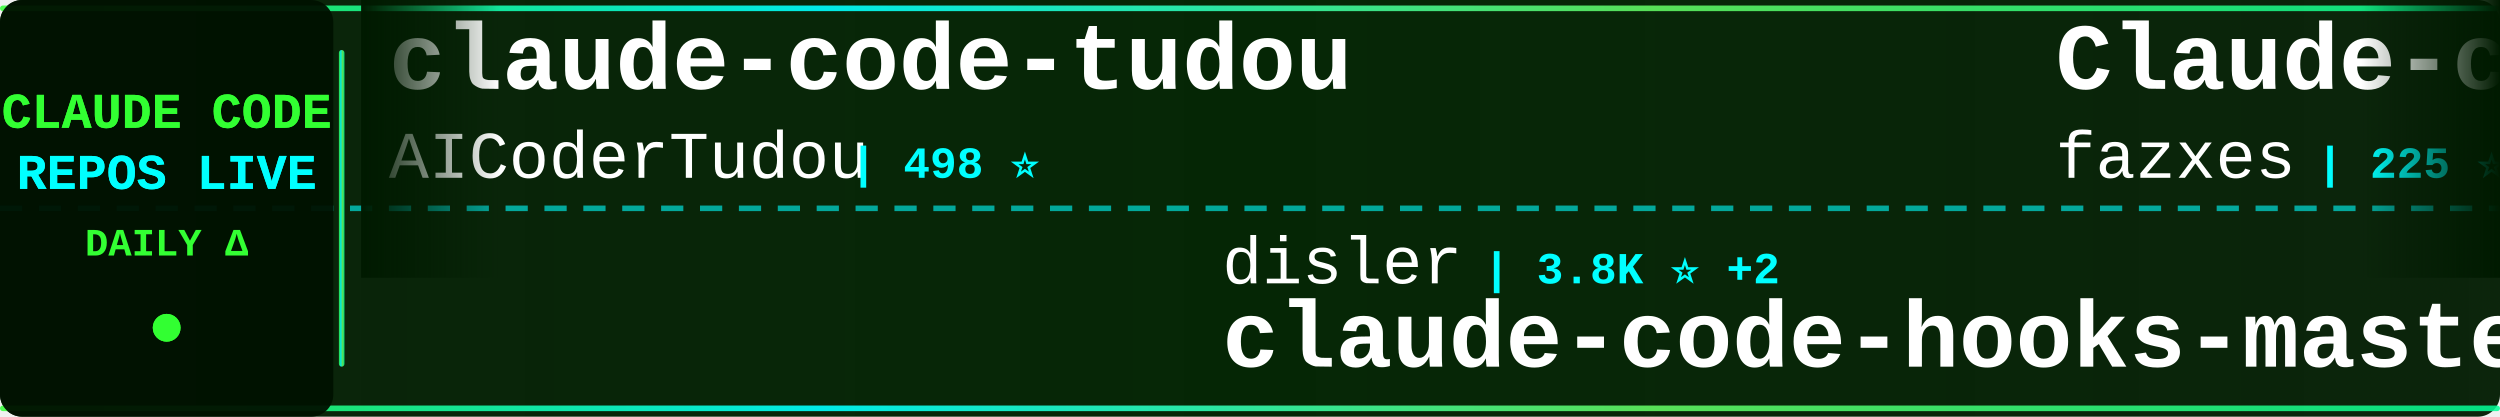
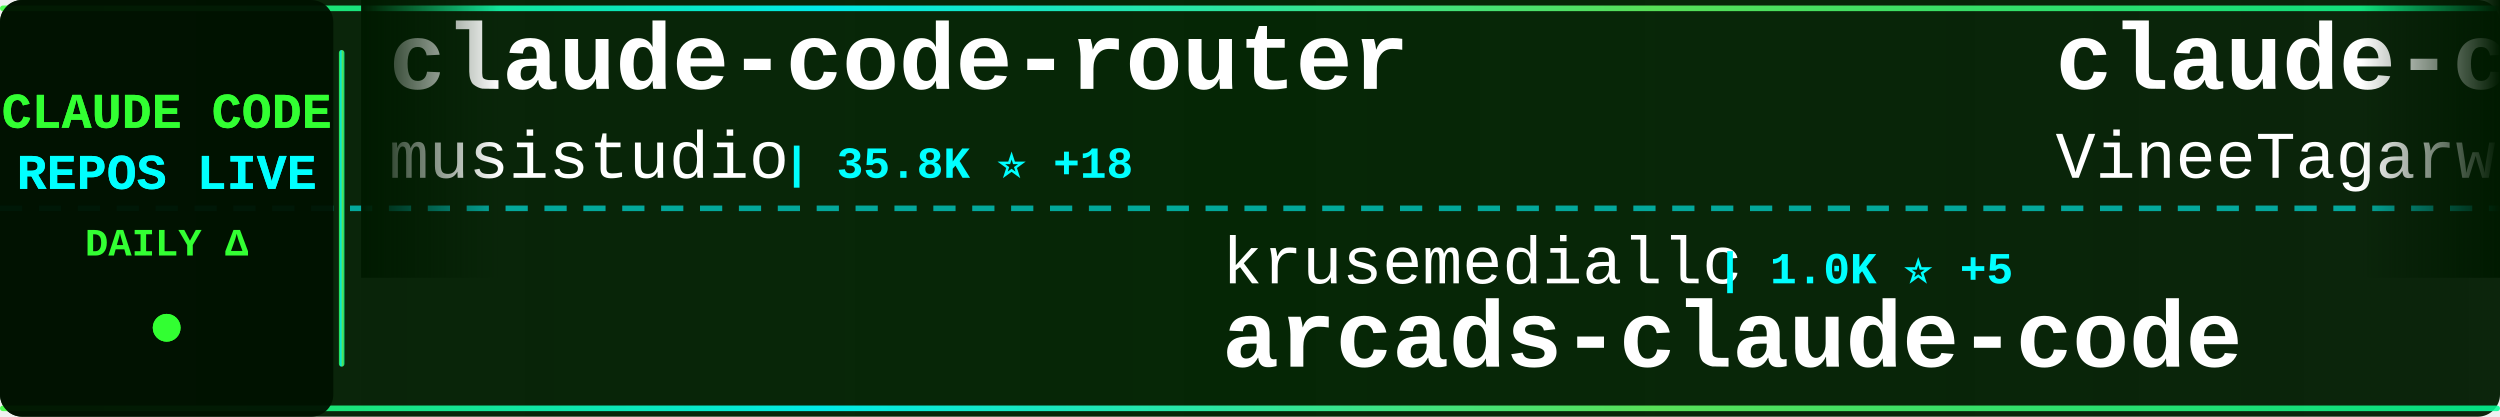
<svg xmlns="http://www.w3.org/2000/svg" width="900" height="150">
  <defs>
    <linearGradient id="tickerBg" x1="0%" y1="0%" x2="100%" y2="0%">
      <stop offset="0%" style="stop-color:#001a00;stop-opacity:0.95" />
      <stop offset="50%" style="stop-color:#002200;stop-opacity:0.98" />
      <stop offset="100%" style="stop-color:#001a00;stop-opacity:0.95" />
    </linearGradient>
    <linearGradient id="borderGrad" x1="0%" y1="0%" x2="100%" y2="0%">
      <stop offset="0%" style="stop-color:#33ff33;stop-opacity:0.85">
        <animate attributeName="stop-opacity" values="0.85;1;0.85" dur="2s" repeatCount="indefinite" />
      </stop>
      <stop offset="33%" style="stop-color:#00ffff;stop-opacity:0.9">
        <animate attributeName="stop-opacity" values="0.9;1;0.9" dur="2.2s" repeatCount="indefinite" />
      </stop>
      <stop offset="66%" style="stop-color:#66ff66;stop-opacity:0.85">
        <animate attributeName="stop-opacity" values="0.85;1;0.85" dur="1.8s" repeatCount="indefinite" />
      </stop>
      <stop offset="100%" style="stop-color:#00ff99;stop-opacity:0.85">
        <animate attributeName="stop-opacity" values="0.85;1;0.85" dur="2s" repeatCount="indefinite" />
      </stop>
    </linearGradient>
    <filter id="textGlow">
      <feGaussianBlur stdDeviation="0.1" result="coloredBlur" />
      <feMerge>
        <feMergeNode in="coloredBlur" />
        <feMergeNode in="SourceGraphic" />
      </feMerge>
    </filter>
    <filter id="metricGlow">
      <feGaussianBlur stdDeviation="0.2" result="coloredBlur" />
      <feMerge>
        <feMergeNode in="coloredBlur" />
        <feMergeNode in="SourceGraphic" />
      </feMerge>
    </filter>
    <linearGradient id="leftFade" x1="0%" y1="0%" x2="100%" y2="0%">
      <stop offset="0%" style="stop-color:#001a00;stop-opacity:1" />
      <stop offset="100%" style="stop-color:#001a00;stop-opacity:0" />
    </linearGradient>
    <linearGradient id="rightFade" x1="0%" y1="0%" x2="100%" y2="0%">
      <stop offset="0%" style="stop-color:#001a00;stop-opacity:0" />
      <stop offset="100%" style="stop-color:#001a00;stop-opacity:1" />
    </linearGradient>
  </defs>
  <rect width="900" height="150" fill="url(#tickerBg)" rx="8" />
  <rect x="0" y="2" width="900" height="2" fill="url(#borderGrad)" rx="1" />
  <rect x="0" y="146" width="900" height="2" fill="url(#borderGrad)" rx="1" />
  <line x1="0" y1="75" x2="900" y2="75" stroke="#00ffff" stroke-width="2" stroke-dasharray="8 6" opacity="0.6" />
  <rect x="0" y="0" width="120" height="150" fill="#001100" opacity="0.95" rx="8" />
  <text x="60" y="46" font-family="'Courier New', monospace" font-size="18" font-weight="bold" fill="#33ff33" text-anchor="middle" filter="url(#textGlow)">
    CLAUDE CODE
  </text>
  <text x="60" y="68" font-family="'Courier New', monospace" font-size="18" font-weight="bold" fill="#00ffff" text-anchor="middle" filter="url(#textGlow)">
    REPOS LIVE
  </text>
  <text x="60" y="92" font-family="'Courier New', monospace" font-size="14" font-weight="bold" fill="#33ff33" text-anchor="middle">
    DAILY Δ
  </text>
  <circle cx="60" cy="118" r="5" fill="#33ff33" filter="url(#metricGlow)">
    <animate attributeName="r" values="4;6;4" dur="1.5s" repeatCount="indefinite" />
    <animate attributeName="opacity" values="0.6;1;0.6" dur="1.5s" repeatCount="indefinite" />
  </circle>
  <rect x="122" y="18" width="2" height="114" fill="url(#borderGrad)" rx="1" />
  <clipPath id="tickerClip">
    <rect x="130" y="0" width="770" height="150" />
  </clipPath>
  <g clip-path="url(#tickerClip)">
    <g id="tickerItems">
      <animateTransform attributeName="transform" attributeType="XML" type="translate" from="0 0" to="-3000 0" dur="54s" repeatCount="indefinite" />
      <g transform="translate(0, 0)">
-         <text x="140" y="32" font-family="'Courier New', monospace" font-size="34" font-weight="bold" fill="#ffffff">claude-code-tudou</text>
-         <text x="140" y="64" font-family="'Courier New', monospace" font-size="24" font-weight="normal" fill="#ffffff" opacity="1.0">AICoderTudou</text>
-         <text x="306" y="64" font-family="'Courier New', monospace" font-size="16" font-weight="bold" fill="#00ffff"> | 498 ⭐</text>
+         <text x="140" y="32" font-family="'Courier New', monospace" font-size="34" font-weight="bold" fill="#ffffff">claude-code-router</text>
+         <text x="140" y="64" font-family="'Courier New', monospace" font-size="24" font-weight="normal" fill="#ffffff" opacity="1.0">musistudio</text>
+         <text x="282" y="64" font-family="'Courier New', monospace" font-size="16" font-weight="bold" fill="#00ffff"> | 35.8K ⭐ +18</text>
      </g>
      <g transform="translate(300, 0)">
-         <text x="140" y="102" font-family="'Courier New', monospace" font-size="24" font-weight="normal" fill="#ffffff" opacity="1.0">disler</text>
-         <text x="234" y="102" font-family="'Courier New', monospace" font-size="16" font-weight="bold" fill="#00ffff"> | 3.8K ⭐ +2</text>
-         <text x="140" y="132" font-family="'Courier New', monospace" font-size="34" font-weight="bold" fill="#ffffff">claude-code-hooks-master...</text>
+         <text x="140" y="102" font-family="'Courier New', monospace" font-size="24" font-weight="normal" fill="#ffffff" opacity="1.0">krusemediallc</text>
+         <text x="318" y="102" font-family="'Courier New', monospace" font-size="16" font-weight="bold" fill="#00ffff"> | 1.0K ⭐ +5</text>
+         <text x="140" y="132" font-family="'Courier New', monospace" font-size="34" font-weight="bold" fill="#ffffff">arcads-claude-code</text>
      </g>
      <g transform="translate(600, 0)">
+         <text x="140" y="32" font-family="'Courier New', monospace" font-size="34" font-weight="bold" fill="#ffffff">claude-code</text>
+         <text x="140" y="64" font-family="'Courier New', monospace" font-size="24" font-weight="normal" fill="#ffffff" opacity="1.0">VineeTagarwaL-code</text>
+         <text x="378" y="64" font-family="'Courier New', monospace" font-size="16" font-weight="bold" fill="#00ffff"> | 275 ⭐</text>
+       </g>
+       <g transform="translate(900, 0)">
+         <text x="140" y="102" font-family="'Courier New', monospace" font-size="24" font-weight="normal" fill="#ffffff" opacity="1.0">anthropics</text>
+         <text x="282" y="102" font-family="'Courier New', monospace" font-size="16" font-weight="bold" fill="#00ffff"> | 160.7K ⭐ +284</text>
+         <text x="140" y="132" font-family="'Courier New', monospace" font-size="34" font-weight="bold" fill="#ffffff">skills</text>
+       </g>
+       <g transform="translate(1200, 0)">
+         <text x="140" y="32" font-family="'Courier New', monospace" font-size="34" font-weight="bold" fill="#ffffff">Claude-Code-Usage-Monito...</text>
+         <text x="140" y="64" font-family="'Courier New', monospace" font-size="24" font-weight="normal" fill="#ffffff" opacity="1.0">Maciek-roboblog</text>
+         <text x="342" y="64" font-family="'Courier New', monospace" font-size="16" font-weight="bold" fill="#00ffff"> | 8.4K ⭐ +5</text>
+       </g>
+       <g transform="translate(1500, 0)">
+         <text x="140" y="102" font-family="'Courier New', monospace" font-size="24" font-weight="normal" fill="#ffffff" opacity="1.0">hangsman</text>
+         <text x="258" y="102" font-family="'Courier New', monospace" font-size="16" font-weight="bold" fill="#00ffff"> | 787 ⭐</text>
+         <text x="140" y="132" font-family="'Courier New', monospace" font-size="34" font-weight="bold" fill="#ffffff">claude-code-source</text>
+       </g>
+       <g transform="translate(1800, 0)">
+         <text x="140" y="32" font-family="'Courier New', monospace" font-size="34" font-weight="bold" fill="#ffffff">claude-code-source-code-...</text>
+         <text x="140" y="64" font-family="'Courier New', monospace" font-size="24" font-weight="normal" fill="#ffffff" opacity="1.0">ghuntley</text>
+         <text x="258" y="64" font-family="'Courier New', monospace" font-size="16" font-weight="bold" fill="#00ffff"> | 987 ⭐</text>
+       </g>
+       <g transform="translate(2100, 0)">
+         <text x="140" y="102" font-family="'Courier New', monospace" font-size="24" font-weight="normal" fill="#ffffff" opacity="1.0">digitalsamba</text>
+         <text x="306" y="102" font-family="'Courier New', monospace" font-size="16" font-weight="bold" fill="#00ffff"> | 1.7K ⭐ +8</text>
+         <text x="140" y="132" font-family="'Courier New', monospace" font-size="34" font-weight="bold" fill="#ffffff">claude-code-video-toolki...</text>
+       </g>
+       <g transform="translate(2400, 0)">
        <text x="140" y="32" font-family="'Courier New', monospace" font-size="34" font-weight="bold" fill="#ffffff">Claude-code</text>
        <text x="140" y="64" font-family="'Courier New', monospace" font-size="24" font-weight="normal" fill="#ffffff" opacity="1.0">fazxes</text>
        <text x="234" y="64" font-family="'Courier New', monospace" font-size="16" font-weight="bold" fill="#00ffff"> | 225 ⭐</text>
      </g>
-       <g transform="translate(900, 0)">
+       <g transform="translate(2700, 0)">
        <text x="140" y="102" font-family="'Courier New', monospace" font-size="24" font-weight="normal" fill="#ffffff" opacity="1.0">VoltAgent</text>
        <text x="270" y="102" font-family="'Courier New', monospace" font-size="16" font-weight="bold" fill="#00ffff"> | 23.2K ⭐ +41</text>
        <text x="140" y="132" font-family="'Courier New', monospace" font-size="34" font-weight="bold" fill="#ffffff">awesome-claude-code-suba...</text>
      </g>
-       <g transform="translate(1200, 0)">
-         <text x="140" y="32" font-family="'Courier New', monospace" font-size="34" font-weight="bold" fill="#ffffff">awesome-claude-code</text>
-         <text x="140" y="64" font-family="'Courier New', monospace" font-size="24" font-weight="normal" fill="#ffffff" opacity="1.0">jqueryscript</text>
-         <text x="306" y="64" font-family="'Courier New', monospace" font-size="16" font-weight="bold" fill="#00ffff"> | 466 ⭐ +3</text>
-       </g>
-       <g transform="translate(1500, 0)">
-         <text x="140" y="102" font-family="'Courier New', monospace" font-size="24" font-weight="normal" fill="#ffffff" opacity="1.0">Piebald-AI</text>
-         <text x="282" y="102" font-family="'Courier New', monospace" font-size="16" font-weight="bold" fill="#00ffff"> | 11.8K ⭐ +23</text>
-         <text x="140" y="132" font-family="'Courier New', monospace" font-size="34" font-weight="bold" fill="#ffffff">claude-code-system-promp...</text>
-       </g>
-       <g transform="translate(1800, 0)">
-         <text x="140" y="32" font-family="'Courier New', monospace" font-size="34" font-weight="bold" fill="#ffffff">claude-code-from-scratch</text>
-         <text x="140" y="64" font-family="'Courier New', monospace" font-size="24" font-weight="normal" fill="#ffffff" opacity="1.0">Windy3f3f3f3f</text>
-         <text x="318" y="64" font-family="'Courier New', monospace" font-size="16" font-weight="bold" fill="#00ffff"> | 2.3K ⭐ +8</text>
-       </g>
-       <g transform="translate(2100, 0)">
-         <text x="140" y="102" font-family="'Courier New', monospace" font-size="24" font-weight="normal" fill="#ffffff" opacity="1.0">ChinaSiro</text>
-         <text x="270" y="102" font-family="'Courier New', monospace" font-size="16" font-weight="bold" fill="#00ffff"> | 9.5K ⭐ +10</text>
-         <text x="140" y="132" font-family="'Courier New', monospace" font-size="34" font-weight="bold" fill="#ffffff">claude-code-sourcemap</text>
-       </g>
-       <g transform="translate(2400, 0)">
-         <text x="140" y="32" font-family="'Courier New', monospace" font-size="34" font-weight="bold" fill="#ffffff">claude-howto</text>
-         <text x="140" y="64" font-family="'Courier New', monospace" font-size="24" font-weight="normal" fill="#ffffff" opacity="1.0">luongnv89</text>
-         <text x="270" y="64" font-family="'Courier New', monospace" font-size="16" font-weight="bold" fill="#00ffff"> | 39.7K ⭐ +53</text>
-       </g>
-       <g transform="translate(2700, 0)">
-         <text x="140" y="102" font-family="'Courier New', monospace" font-size="24" font-weight="normal" fill="#ffffff" opacity="1.0">isboyjc</text>
-         <text x="246" y="102" font-family="'Courier New', monospace" font-size="16" font-weight="bold" fill="#00ffff"> | 161 ⭐ +1</text>
-         <text x="140" y="132" font-family="'Courier New', monospace" font-size="34" font-weight="bold" fill="#ffffff">claude-code</text>
-       </g>
      <g transform="translate(3000, 0)">
-         <text x="140" y="32" font-family="'Courier New', monospace" font-size="34" font-weight="bold" fill="#ffffff">claude-code-tudou</text>
-         <text x="140" y="64" font-family="'Courier New', monospace" font-size="24" font-weight="normal" fill="#ffffff" opacity="1.0">AICoderTudou</text>
-         <text x="306" y="64" font-family="'Courier New', monospace" font-size="16" font-weight="bold" fill="#00ffff"> | 498 ⭐</text>
+         <text x="140" y="32" font-family="'Courier New', monospace" font-size="34" font-weight="bold" fill="#ffffff">claude-code-router</text>
+         <text x="140" y="64" font-family="'Courier New', monospace" font-size="24" font-weight="normal" fill="#ffffff" opacity="1.0">musistudio</text>
+         <text x="282" y="64" font-family="'Courier New', monospace" font-size="16" font-weight="bold" fill="#00ffff"> | 35.8K ⭐ +18</text>
      </g>
      <g transform="translate(3300, 0)">
-         <text x="140" y="102" font-family="'Courier New', monospace" font-size="24" font-weight="normal" fill="#ffffff" opacity="1.0">disler</text>
-         <text x="234" y="102" font-family="'Courier New', monospace" font-size="16" font-weight="bold" fill="#00ffff"> | 3.8K ⭐ +2</text>
-         <text x="140" y="132" font-family="'Courier New', monospace" font-size="34" font-weight="bold" fill="#ffffff">claude-code-hooks-master...</text>
+         <text x="140" y="102" font-family="'Courier New', monospace" font-size="24" font-weight="normal" fill="#ffffff" opacity="1.0">krusemediallc</text>
+         <text x="318" y="102" font-family="'Courier New', monospace" font-size="16" font-weight="bold" fill="#00ffff"> | 1.0K ⭐ +5</text>
+         <text x="140" y="132" font-family="'Courier New', monospace" font-size="34" font-weight="bold" fill="#ffffff">arcads-claude-code</text>
      </g>
      <g transform="translate(3600, 0)">
-         <text x="140" y="32" font-family="'Courier New', monospace" font-size="34" font-weight="bold" fill="#ffffff">Claude-code</text>
-         <text x="140" y="64" font-family="'Courier New', monospace" font-size="24" font-weight="normal" fill="#ffffff" opacity="1.0">fazxes</text>
-         <text x="234" y="64" font-family="'Courier New', monospace" font-size="16" font-weight="bold" fill="#00ffff"> | 225 ⭐</text>
+         <text x="140" y="32" font-family="'Courier New', monospace" font-size="34" font-weight="bold" fill="#ffffff">claude-code</text>
+         <text x="140" y="64" font-family="'Courier New', monospace" font-size="24" font-weight="normal" fill="#ffffff" opacity="1.0">VineeTagarwaL-code</text>
+         <text x="378" y="64" font-family="'Courier New', monospace" font-size="16" font-weight="bold" fill="#00ffff"> | 275 ⭐</text>
      </g>
      <g transform="translate(3900, 0)">
-         <text x="140" y="102" font-family="'Courier New', monospace" font-size="24" font-weight="normal" fill="#ffffff" opacity="1.0">VoltAgent</text>
-         <text x="270" y="102" font-family="'Courier New', monospace" font-size="16" font-weight="bold" fill="#00ffff"> | 23.2K ⭐ +41</text>
-         <text x="140" y="132" font-family="'Courier New', monospace" font-size="34" font-weight="bold" fill="#ffffff">awesome-claude-code-suba...</text>
+         <text x="140" y="102" font-family="'Courier New', monospace" font-size="24" font-weight="normal" fill="#ffffff" opacity="1.0">anthropics</text>
+         <text x="282" y="102" font-family="'Courier New', monospace" font-size="16" font-weight="bold" fill="#00ffff"> | 160.7K ⭐ +284</text>
+         <text x="140" y="132" font-family="'Courier New', monospace" font-size="34" font-weight="bold" fill="#ffffff">skills</text>
      </g>
    </g>
  </g>
  <rect x="130" y="0" width="50" height="100" fill="url(#leftFade)" />
  <rect x="850" y="0" width="50" height="100" fill="url(#rightFade)" />
</svg>
